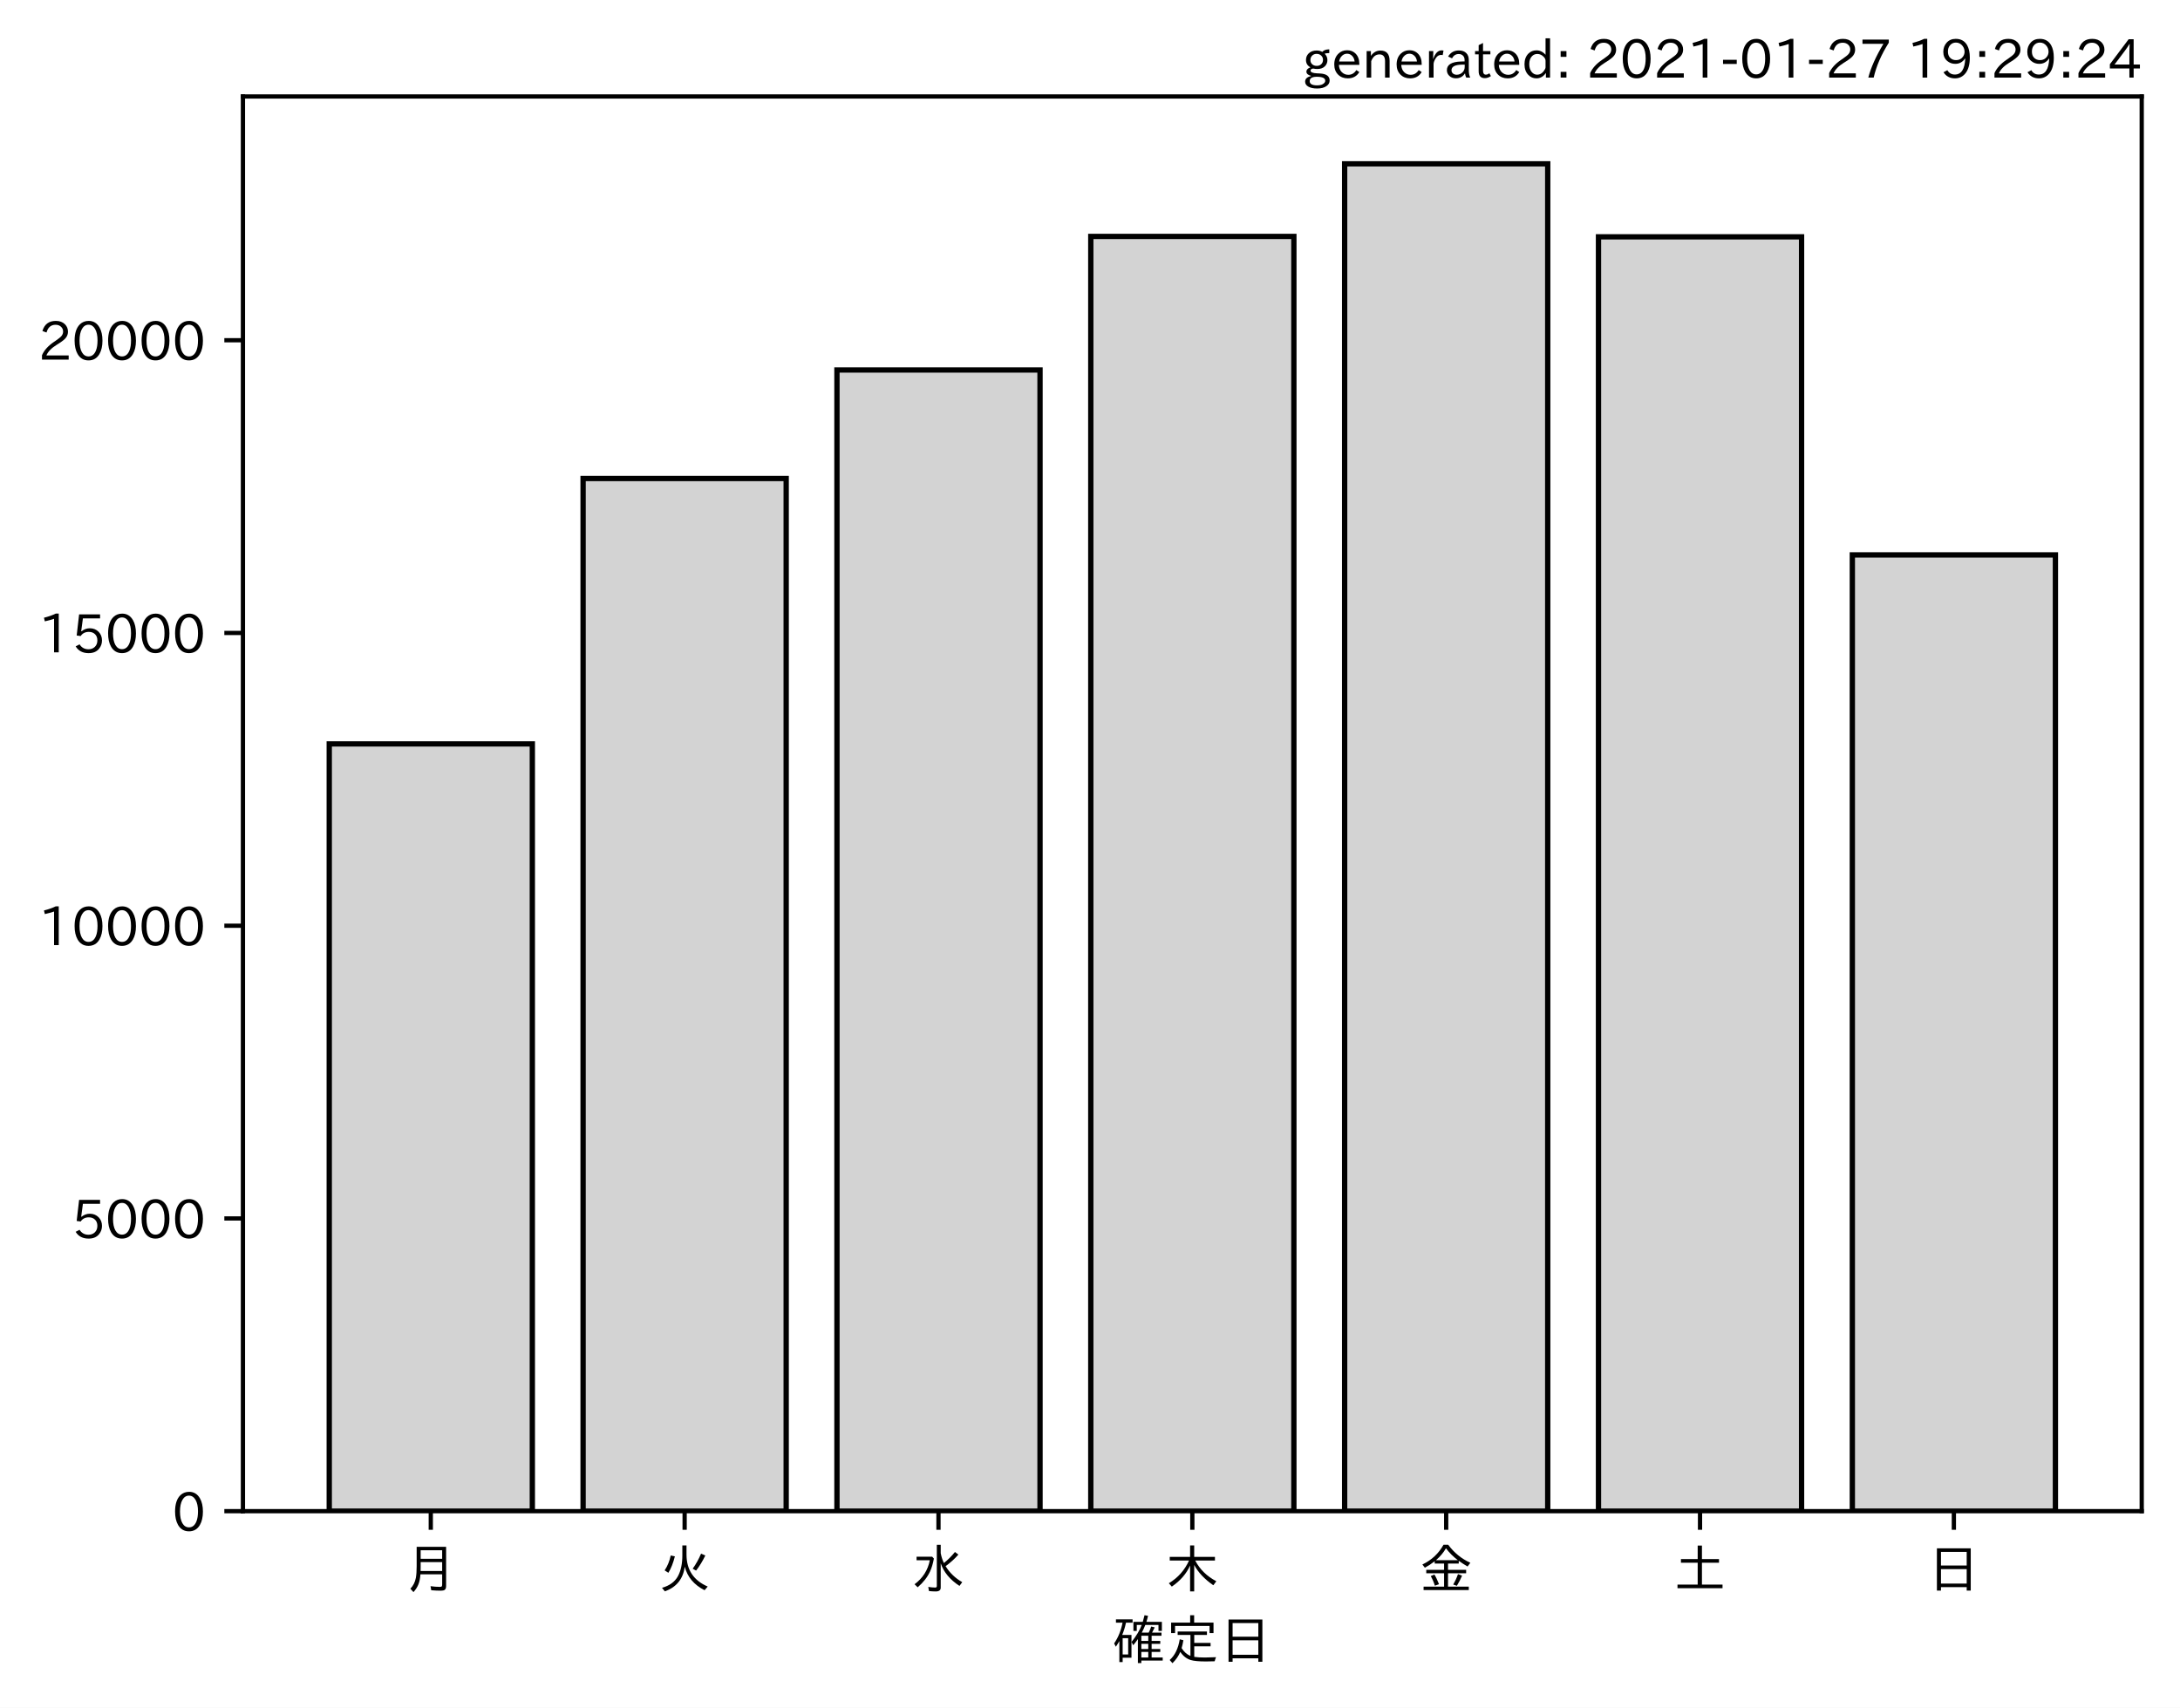
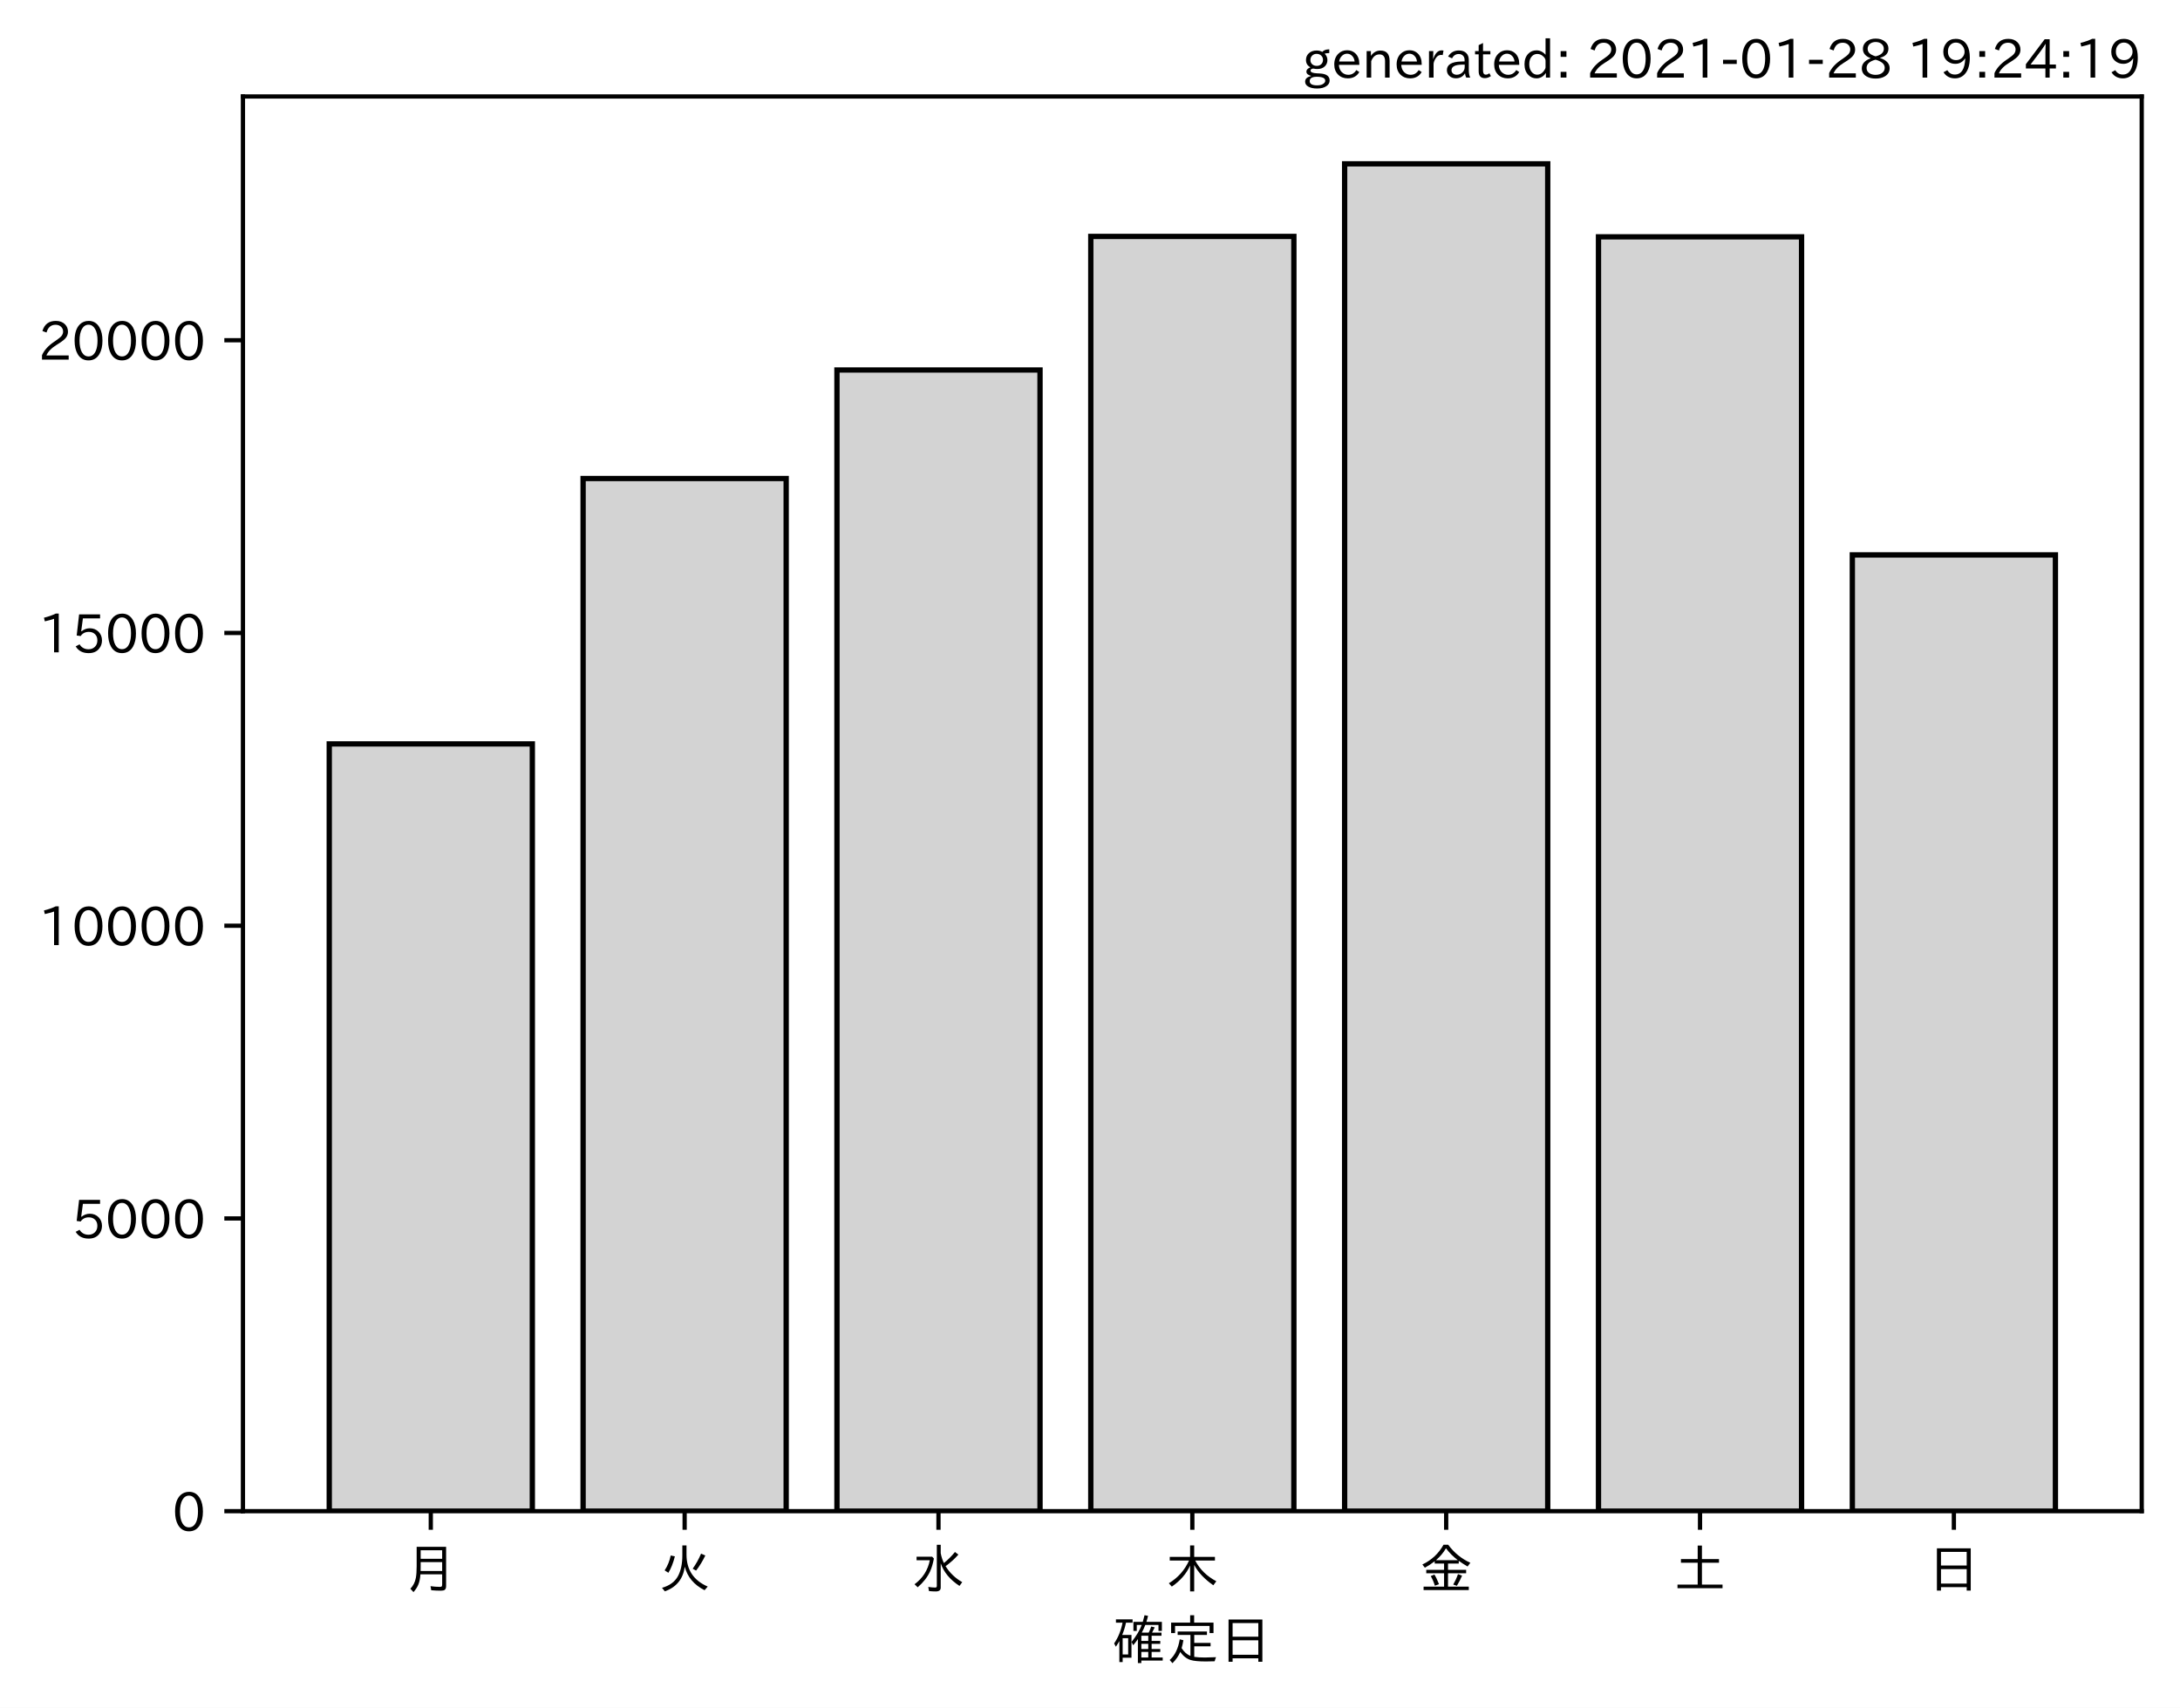
<svg xmlns="http://www.w3.org/2000/svg" xmlns:xlink="http://www.w3.org/1999/xlink" height="321.24pt" version="1.1" viewBox="0 0 410.012 321.24" width="410.012pt">
  <defs>
    <style type="text/css">*{stroke-linecap:butt;stroke-linejoin:round;}</style>
  </defs>
  <g id="figure_1">
    <g id="patch_1">
      <path d="M 0 321.24  L 410.012 321.24  L 410.012 0  L 0 0  z " style="fill:#ffffff;" />
    </g>
    <g id="axes_1">
      <g id="patch_2">
        <path d="M 45.692 284.259  L 402.812 284.259  L 402.812 18.147  L 45.692 18.147  z " style="fill:#ffffff;" />
      </g>
      <g id="patch_3">
-         <path clip-path="url(#pad81677a1b)" d="M 61.925 284.259  L 100.12 284.259  L 100.12 139.934  L 61.925 139.934  z " style="fill:#d3d3d3;stroke:#000000;stroke-linejoin:miter;" />
+         <path clip-path="url(#pdb42cb6faf)" d="M 61.925 284.259  L 100.12 284.259  L 100.12 139.934  L 61.925 139.934  z " style="fill:#d3d3d3;stroke:#000000;stroke-linejoin:miter;" />
      </g>
      <g id="patch_4">
-         <path clip-path="url(#pad81677a1b)" d="M 109.668 284.259  L 147.863 284.259  L 147.863 90.013  L 109.668 90.013  z " style="fill:#d3d3d3;stroke:#000000;stroke-linejoin:miter;" />
+         <path clip-path="url(#pdb42cb6faf)" d="M 109.668 284.259  L 147.863 284.259  L 147.863 90.013  L 109.668 90.013  z " style="fill:#d3d3d3;stroke:#000000;stroke-linejoin:miter;" />
      </g>
      <g id="patch_5">
-         <path clip-path="url(#pad81677a1b)" d="M 157.412 284.259  L 195.606 284.259  L 195.606 69.595  L 157.412 69.595  z " style="fill:#d3d3d3;stroke:#000000;stroke-linejoin:miter;" />
+         <path clip-path="url(#pdb42cb6faf)" d="M 157.412 284.259  L 195.606 284.259  L 195.606 69.595  L 157.412 69.595  z " style="fill:#d3d3d3;stroke:#000000;stroke-linejoin:miter;" />
      </g>
      <g id="patch_6">
-         <path clip-path="url(#pad81677a1b)" d="M 205.155 284.259  L 243.35 284.259  L 243.35 44.475  L 205.155 44.475  z " style="fill:#d3d3d3;stroke:#000000;stroke-linejoin:miter;" />
+         <path clip-path="url(#pdb42cb6faf)" d="M 205.155 284.259  L 243.35 284.259  L 243.35 44.475  L 205.155 44.475  z " style="fill:#d3d3d3;stroke:#000000;stroke-linejoin:miter;" />
      </g>
      <g id="patch_7">
-         <path clip-path="url(#pad81677a1b)" d="M 252.898 284.259  L 291.093 284.259  L 291.093 30.819  L 252.898 30.819  z " style="fill:#d3d3d3;stroke:#000000;stroke-linejoin:miter;" />
+         <path clip-path="url(#pdb42cb6faf)" d="M 252.898 284.259  L 291.093 284.259  L 291.093 30.819  L 252.898 30.819  z " style="fill:#d3d3d3;stroke:#000000;stroke-linejoin:miter;" />
      </g>
      <g id="patch_8">
-         <path clip-path="url(#pad81677a1b)" d="M 300.641 284.259  L 338.836 284.259  L 338.836 44.552  L 300.641 44.552  z " style="fill:#d3d3d3;stroke:#000000;stroke-linejoin:miter;" />
+         <path clip-path="url(#pdb42cb6faf)" d="M 300.641 284.259  L 338.836 284.259  L 338.836 44.552  L 300.641 44.552  z " style="fill:#d3d3d3;stroke:#000000;stroke-linejoin:miter;" />
      </g>
      <g id="patch_9">
-         <path clip-path="url(#pad81677a1b)" d="M 348.385 284.259  L 386.579 284.259  L 386.579 104.385  L 348.385 104.385  z " style="fill:#d3d3d3;stroke:#000000;stroke-linejoin:miter;" />
+         <path clip-path="url(#pdb42cb6faf)" d="M 348.385 284.259  L 386.579 284.259  L 386.579 104.385  L 348.385 104.385  z " style="fill:#d3d3d3;stroke:#000000;stroke-linejoin:miter;" />
      </g>
      <g id="matplotlib.axis_1">
        <g id="xtick_1">
          <g id="line2d_1">
            <defs>
-               <path d="M 0 0  L 0 3.5  " id="m79523d4eb5" style="stroke:#000000;stroke-width:0.8;" />
+               <path d="M 0 0  L 0 3.5  " id="md6ccf369c9" style="stroke:#000000;stroke-width:0.8;" />
            </defs>
            <g>
-               <use style="stroke:#000000;stroke-width:0.8;" x="81.022" xlink:href="#m79523d4eb5" y="284.259" />
+               <use style="stroke:#000000;stroke-width:0.8;" x="81.022" xlink:href="#md6ccf369c9" y="284.259" />
            </g>
          </g>
          <g id="text_1">
            <g transform="translate(76.02224 298.7493)scale(0.1 -0.1)">
              <defs>
                <path d="M 78.812 77.875  L 78.812 4  Q 78.812 -1.219 76.078 -3.172  Q 73.969 -4.688 68.797 -4.688  Q 60.844 -4.688 50.828 -3.859  L 49.516 3.812  Q 58.594 2.484 67.094 2.484  Q 70.359 2.484 71.047 4.109  Q 71.391 4.891 71.391 6.844  L 71.391 26.125  L 30.516 26.125  Q 29.781 14.938 26.812 7.422  Q 24.031 0.094 17.438 -7.375  L 11.625 -0.984  Q 19.672 7.422 21.922 19.438  Q 23.438 27.688 23.438 41.406  L 23.438 77.875  z M 30.953 71.391  L 30.953 55.328  L 71.391 55.328  L 71.391 71.391  z M 30.953 49.125  L 30.953 39.938  Q 30.953 35.75 30.859 33.547  L 30.859 32.328  L 71.391 32.328  L 71.391 49.125  z " id="IPAexGothic-26376" />
              </defs>
              <use xlink:href="#IPAexGothic-26376" />
            </g>
          </g>
        </g>
        <g id="xtick_2">
          <g id="line2d_2">
            <g>
-               <use style="stroke:#000000;stroke-width:0.8;" x="128.766" xlink:href="#m79523d4eb5" y="284.259" />
+               <use style="stroke:#000000;stroke-width:0.8;" x="128.766" xlink:href="#md6ccf369c9" y="284.259" />
            </g>
          </g>
          <g id="text_2">
            <g transform="translate(123.7656 298.7493)scale(0.1 -0.1)">
              <defs>
                <path d="M 53.516 80.422  L 53.516 63.188  Q 53.516 20.359 93.406 3.078  L 87.5 -3.812  Q 57.672 11.328 50.297 40.375  Q 45.359 5.672 12.797 -5.906  L 7.422 0.688  Q 28.859 6.844 37.406 22.609  Q 45.703 37.844 45.703 62.016  L 45.703 80.422  z M 12.406 33.5  Q 20.703 46.141 23.828 61.531  L 31.641 59.906  Q 27 41.312 19.438 29  z M 65.141 36.625  Q 74.656 50.047 80.906 64.984  L 88.922 61.531  Q 81.109 45.406 71.531 33.109  z " id="IPAexGothic-28779" />
              </defs>
              <use xlink:href="#IPAexGothic-28779" />
            </g>
          </g>
        </g>
        <g id="xtick_3">
          <g id="line2d_3">
            <g>
-               <use style="stroke:#000000;stroke-width:0.8;" x="176.509" xlink:href="#m79523d4eb5" y="284.259" />
+               <use style="stroke:#000000;stroke-width:0.8;" x="176.509" xlink:href="#md6ccf369c9" y="284.259" />
            </g>
          </g>
          <g id="text_3">
            <g transform="translate(171.5089 298.7493)scale(0.1 -0.1)">
              <defs>
                <path d="M 54.203 65.922  Q 56.156 55.562 60.203 47.312  Q 71.578 56.453 81 68.109  L 87.406 63.188  Q 77.25 51.516 63.375 41.406  Q 75 22.609 94.672 11.375  L 89.5 4.297  Q 62.75 21.781 54.203 46.781  L 54.203 0.984  Q 54.203 -6.109 44.875 -6.109  Q 38.812 -6.109 32.172 -5.422  L 30.766 2.391  Q 38.422 1.219 44 1.219  Q 46.875 1.219 46.875 4.109  L 46.875 81.688  L 54.203 81.688  z M 8.797 59.281  L 38.094 59.281  L 41.359 55.766  Q 38.672 41.219 34.078 31.297  Q 26.656 15.375 10.891 1.703  L 4.984 7.422  Q 28.266 24.656 33.688 52.594  L 8.797 52.594  z " id="IPAexGothic-27700" />
              </defs>
              <use xlink:href="#IPAexGothic-27700" />
            </g>
          </g>
        </g>
        <g id="xtick_4">
          <g id="line2d_4">
            <g>
-               <use style="stroke:#000000;stroke-width:0.8;" x="224.252" xlink:href="#m79523d4eb5" y="284.259" />
+               <use style="stroke:#000000;stroke-width:0.8;" x="224.252" xlink:href="#md6ccf369c9" y="284.259" />
            </g>
          </g>
          <g id="text_4">
            <g transform="translate(219.2522 298.7493)scale(0.1 -0.1)">
              <defs>
                <path d="M 55.422 52  Q 68.5 27 95.125 13.094  L 89.5 5.516  Q 64.594 22.797 53.516 43.703  L 53.516 -6  L 45.797 -6  L 45.797 42.672  Q 35.5 19.578 11.422 2.984  L 5.812 9.281  Q 31.453 24.75 43.797 52  L 7.516 52  L 7.516 58.891  L 45.797 58.891  L 45.797 80.469  L 53.516 80.469  L 53.516 58.891  L 92.531 58.891  L 92.531 52  z " id="IPAexGothic-26408" />
              </defs>
              <use xlink:href="#IPAexGothic-26408" />
            </g>
          </g>
        </g>
        <g id="xtick_5">
          <g id="line2d_5">
            <g>
-               <use style="stroke:#000000;stroke-width:0.8;" x="271.996" xlink:href="#m79523d4eb5" y="284.259" />
+               <use style="stroke:#000000;stroke-width:0.8;" x="271.996" xlink:href="#md6ccf369c9" y="284.259" />
            </g>
          </g>
          <g id="text_5">
            <g transform="translate(266.9955 298.7493)scale(0.1 -0.1)">
              <defs>
                <path d="M 53.469 46.391  L 53.469 34.516  L 87.547 34.516  L 87.547 28.125  L 53.469 28.125  L 53.469 2.984  L 92.531 2.984  L 92.531 -3.516  L 7.516 -3.516  L 7.516 2.984  L 46.047 2.984  L 46.047 28.125  L 12.547 28.125  L 12.547 34.516  L 46.047 34.516  L 46.047 46.391  L 28.422 46.391  L 28.422 50.688  Q 19.734 43.891 9.906 38.531  L 5.219 44.578  Q 31.344 56.984 45.016 81.781  L 53.766 81.781  Q 70.359 59.234 95.453 47.797  L 90.234 40.828  Q 81.547 45.844 73.641 51.469  L 73.641 46.391  z M 72.016 52.688  Q 59.078 62.406 49.562 75.094  Q 42.828 63.141 30.812 52.688  z M 28.719 4.688  Q 26.078 13.719 21 22.797  L 27.875 25.688  Q 31.938 19.188 36.531 7.516  z M 63.188 6.891  Q 68.797 16.406 72.219 26.516  L 79.891 23.578  Q 75.922 14.156 70.125 4.5  z " id="IPAexGothic-37329" />
              </defs>
              <use xlink:href="#IPAexGothic-37329" />
            </g>
          </g>
        </g>
        <g id="xtick_6">
          <g id="line2d_6">
            <g>
-               <use style="stroke:#000000;stroke-width:0.8;" x="319.739" xlink:href="#m79523d4eb5" y="284.259" />
+               <use style="stroke:#000000;stroke-width:0.8;" x="319.739" xlink:href="#md6ccf369c9" y="284.259" />
            </g>
          </g>
          <g id="text_6">
            <g transform="translate(314.7388 298.7493)scale(0.1 -0.1)">
              <defs>
                <path d="M 45.609 54.781  L 45.609 80.172  L 53.609 80.172  L 53.609 54.781  L 85.688 54.781  L 85.688 47.906  L 53.609 47.906  L 53.609 6.781  L 92.328 6.781  L 92.328 0  L 7.625 0  L 7.625 6.781  L 45.609 6.781  L 45.609 47.906  L 14.109 47.906  L 14.109 54.781  z " id="IPAexGothic-22303" />
              </defs>
              <use xlink:href="#IPAexGothic-22303" />
            </g>
          </g>
        </g>
        <g id="xtick_7">
          <g id="line2d_7">
            <g>
-               <use style="stroke:#000000;stroke-width:0.8;" x="367.482" xlink:href="#m79523d4eb5" y="284.259" />
+               <use style="stroke:#000000;stroke-width:0.8;" x="367.482" xlink:href="#md6ccf369c9" y="284.259" />
            </g>
          </g>
          <g id="text_7">
            <g transform="translate(362.4821 298.7493)scale(0.1 -0.1)">
              <defs>
                <path d="M 81.734 75  L 81.734 -4.5  L 74.125 -4.5  L 74.125 2  L 25.734 2  L 25.734 -4.5  L 18.109 -4.5  L 18.109 75  z M 25.734 68.312  L 25.734 42.672  L 74.125 42.672  L 74.125 68.312  z M 25.734 35.891  L 25.734 8.688  L 74.125 8.688  L 74.125 35.891  z " id="IPAexGothic-26085" />
              </defs>
              <use xlink:href="#IPAexGothic-26085" />
            </g>
          </g>
        </g>
        <g id="text_8">
          <g transform="translate(209.2522 312.1399)scale(0.1 -0.1)">
            <defs>
              <path d="M 67.922 50.297  Q 70.562 55.281 72.609 61.812  L 79.297 60.203  Q 76.172 53.609 74.219 50.297  L 92 50.297  L 92 44.484  L 73.438 44.484  L 73.438 34.719  L 89.703 34.719  L 89.703 29.203  L 73.438 29.203  L 73.438 19.531  L 89.703 19.531  L 89.703 14.016  L 73.438 14.016  L 73.438 3.609  L 94.281 3.609  L 94.281 -2.203  L 54.109 -2.203  L 54.109 -6.984  L 47.609 -6.984  L 47.609 38.188  Q 43.062 31.547 38.812 26.609  L 35.688 32.812  Q 49.359 49.953 54.781 64.797  L 45.516 64.797  L 45.516 53.516  L 39.203 53.516  L 39.203 70.609  L 56.781 70.609  Q 58.594 76.609 60.109 83.109  L 66.703 81.891  Q 65.234 75.531 63.625 70.609  L 92.719 70.609  L 92.719 53.516  L 86.328 53.516  L 86.328 64.797  L 61.531 64.797  Q 58.547 56.984 54.891 50.297  z M 67.141 44.484  L 54.109 44.484  L 54.109 34.719  L 67.141 34.719  z M 67.141 29.203  L 54.109 29.203  L 54.109 19.531  L 67.141 19.531  z M 67.141 14.016  L 54.109 14.016  L 54.109 3.609  L 67.141 3.609  z M 18.109 46  L 35.547 46  L 35.547 3.078  L 18.953 3.078  L 18.953 -5.125  L 12.75 -5.125  L 12.75 34.469  Q 10.156 29.734 6.156 23.781  L 2.938 29.984  Q 14.547 47.078 18.75 69  L 6.344 69  L 6.344 75.297  L 37.641 75.297  L 37.641 69  L 25.25 69  L 24.953 68.016  Q 22.75 57.234 18.109 46  z M 18.953 39.891  L 18.953 9.188  L 29.344 9.188  L 29.344 39.891  z " id="IPAexGothic-30906" />
              <path d="M 53.609 4.734  Q 61.422 3.516 73.578 3.516  Q 81.109 3.516 94.578 4.109  Q 93.172 0.922 92 -3.562  Q 81.781 -3.906 75.688 -3.906  Q 55.766 -3.906 46.922 -1.219  Q 35.297 2.391 27.344 14.109  Q 22.516 2.547 12.594 -7.172  L 7.422 -1.172  Q 22.125 11.859 26.312 37.797  L 33.203 35.984  Q 31.734 27.438 29.828 21.188  Q 36.531 10.594 46.438 6.5  L 46.438 46  L 22.406 46  L 22.406 52.391  L 77.484 52.391  L 77.484 46  L 53.609 46  L 53.609 31  L 84.328 31  L 84.328 24.516  L 53.609 24.516  z M 53.422 69.188  L 89.844 69.188  L 89.844 49.469  L 82.422 49.469  L 82.422 62.891  L 17.531 62.891  L 17.531 49.469  L 10.109 49.469  L 10.109 69.188  L 45.906 69.188  L 45.906 83.016  L 53.422 83.016  z " id="IPAexGothic-23450" />
            </defs>
            <use xlink:href="#IPAexGothic-30906" />
            <use x="100" xlink:href="#IPAexGothic-23450" />
            <use x="200" xlink:href="#IPAexGothic-26085" />
          </g>
        </g>
      </g>
      <g id="matplotlib.axis_2">
        <g id="ytick_1">
          <g id="line2d_8">
            <defs>
-               <path d="M 0 0  L -3.5 0  " id="m65d839a5b5" style="stroke:#000000;stroke-width:0.8;" />
+               <path d="M 0 0  L -3.5 0  " id="mba5ea97d3a" style="stroke:#000000;stroke-width:0.8;" />
            </defs>
            <g>
-               <use style="stroke:#000000;stroke-width:0.8;" x="45.692" xlink:href="#m65d839a5b5" y="284.259" />
+               <use style="stroke:#000000;stroke-width:0.8;" x="45.692" xlink:href="#mba5ea97d3a" y="284.259" />
            </g>
          </g>
          <g id="text_9">
            <g transform="translate(32.39375 288.0039)scale(0.1 -0.1)">
              <defs>
                <path d="M 31.844 73.828  Q 45.016 73.828 52.094 61.625  Q 57.719 51.953 57.719 36.625  Q 57.719 21.438 52.094 11.578  Q 45.125 -0.484 31.5 -0.484  Q 17.922 -0.484 10.938 11.578  Q 5.328 21.438 5.328 36.719  Q 5.328 58.016 15.625 67.719  Q 22.172 73.828 31.844 73.828  z M 31.5 66.656  Q 23.688 66.656 19.188 58.734  Q 14.594 50.734 14.594 36.625  Q 14.594 22.75 19.094 14.797  Q 23.641 6.984 31.5 6.984  Q 40.922 6.984 45.453 18.016  Q 48.438 25.344 48.438 37.109  Q 48.438 50.875 43.844 58.734  Q 39.203 66.656 31.5 66.656  z " id="IPAexGothic-48" />
              </defs>
              <use xlink:href="#IPAexGothic-48" />
            </g>
          </g>
        </g>
        <g id="ytick_2">
          <g id="line2d_9">
            <g>
-               <use style="stroke:#000000;stroke-width:0.8;" x="45.692" xlink:href="#m65d839a5b5" y="229.194" />
+               <use style="stroke:#000000;stroke-width:0.8;" x="45.692" xlink:href="#mba5ea97d3a" y="229.194" />
            </g>
          </g>
          <g id="text_10">
            <g transform="translate(13.49844 232.9394)scale(0.1 -0.1)">
              <defs>
                <path d="M 18.406 40.672  Q 25.531 46.297 33.938 46.297  Q 44 46.297 50.641 39.5  Q 56.844 33.016 56.844 23.391  Q 56.844 14.656 51.516 8.016  Q 44.828 -0.484 31.734 -0.484  Q 14.984 -0.484 7.328 12.25  L 14.656 16.062  Q 20.453 6.781 31.453 6.781  Q 38.531 6.781 43.266 11.188  Q 48.141 15.828 48.141 23.484  Q 48.141 30.719 43.844 35.016  Q 39.359 39.5 32.125 39.5  Q 21.969 39.5 16.75 31.688  L 9.234 32.672  L 13.812 72.406  L 53.219 72.406  L 53.219 64.891  L 20.953 64.891  L 17.719 40.672  z " id="IPAexGothic-53" />
              </defs>
              <use xlink:href="#IPAexGothic-53" />
              <use x="62.988" xlink:href="#IPAexGothic-48" />
              <use x="125.977" xlink:href="#IPAexGothic-48" />
              <use x="188.965" xlink:href="#IPAexGothic-48" />
            </g>
          </g>
        </g>
        <g id="ytick_3">
          <g id="line2d_10">
            <g>
-               <use style="stroke:#000000;stroke-width:0.8;" x="45.692" xlink:href="#m65d839a5b5" y="174.13" />
+               <use style="stroke:#000000;stroke-width:0.8;" x="45.692" xlink:href="#mba5ea97d3a" y="174.13" />
            </g>
          </g>
          <g id="text_11">
            <g transform="translate(7.2 177.8749)scale(0.1 -0.1)">
              <defs>
                <path d="M 38.484 0.984  L 29.688 0.984  L 29.688 64.109  Q 21.438 61.281 12.312 59.328  L 10.688 66.109  Q 23.734 69.391 32.906 73.922  L 38.484 73.922  z " id="IPAexGothic-49" />
              </defs>
              <use xlink:href="#IPAexGothic-49" />
              <use x="62.988" xlink:href="#IPAexGothic-48" />
              <use x="125.977" xlink:href="#IPAexGothic-48" />
              <use x="188.965" xlink:href="#IPAexGothic-48" />
              <use x="251.953" xlink:href="#IPAexGothic-48" />
            </g>
          </g>
        </g>
        <g id="ytick_4">
          <g id="line2d_11">
            <g>
-               <use style="stroke:#000000;stroke-width:0.8;" x="45.692" xlink:href="#m65d839a5b5" y="119.065" />
+               <use style="stroke:#000000;stroke-width:0.8;" x="45.692" xlink:href="#mba5ea97d3a" y="119.065" />
            </g>
          </g>
          <g id="text_12">
            <g transform="translate(7.2 122.8104)scale(0.1 -0.1)">
              <use xlink:href="#IPAexGothic-49" />
              <use x="62.988" xlink:href="#IPAexGothic-53" />
              <use x="125.977" xlink:href="#IPAexGothic-48" />
              <use x="188.965" xlink:href="#IPAexGothic-48" />
              <use x="251.953" xlink:href="#IPAexGothic-48" />
            </g>
          </g>
        </g>
        <g id="ytick_5">
          <g id="line2d_12">
            <g>
-               <use style="stroke:#000000;stroke-width:0.8;" x="45.692" xlink:href="#m65d839a5b5" y="64.001" />
+               <use style="stroke:#000000;stroke-width:0.8;" x="45.692" xlink:href="#mba5ea97d3a" y="64.001" />
            </g>
          </g>
          <g id="text_13">
            <g transform="translate(7.2 67.74582)scale(0.1 -0.1)">
              <defs>
                <path d="M 57.172 0.984  L 6.984 0.984  L 6.984 9.281  Q 12.891 23.047 29.594 34.422  L 32.375 36.281  Q 40.922 42.141 43.609 45.406  Q 46.688 49.266 46.688 53.812  Q 46.688 58.938 43.062 62.547  Q 39.062 66.547 32.562 66.547  Q 19.531 66.547 15.484 52  L 7.766 54.781  Q 13.328 73.828 33.062 73.828  Q 43.844 73.828 50.25 67.438  Q 55.859 61.672 55.859 53.516  Q 55.859 47.469 52.25 42.531  Q 48.922 37.75 36.969 30.281  L 34.859 29  Q 19.625 19.578 15.281 8.891  L 57.172 8.891  z " id="IPAexGothic-50" />
              </defs>
              <use xlink:href="#IPAexGothic-50" />
              <use x="62.988" xlink:href="#IPAexGothic-48" />
              <use x="125.977" xlink:href="#IPAexGothic-48" />
              <use x="188.965" xlink:href="#IPAexGothic-48" />
              <use x="251.953" xlink:href="#IPAexGothic-48" />
            </g>
          </g>
        </g>
      </g>
      <g id="patch_10">
        <path d="M 45.692 284.259  L 45.692 18.147  " style="fill:none;stroke:#000000;stroke-linecap:square;stroke-linejoin:miter;stroke-width:0.8;" />
      </g>
      <g id="patch_11">
        <path d="M 402.812 284.259  L 402.812 18.147  " style="fill:none;stroke:#000000;stroke-linecap:square;stroke-linejoin:miter;stroke-width:0.8;" />
      </g>
      <g id="patch_12">
        <path d="M 45.692 284.259  L 402.812 284.259  " style="fill:none;stroke:#000000;stroke-linecap:square;stroke-linejoin:miter;stroke-width:0.8;" />
      </g>
      <g id="patch_13">
        <path d="M 45.692 18.147  L 402.812 18.147  " style="fill:none;stroke:#000000;stroke-linecap:square;stroke-linejoin:miter;stroke-width:0.8;" />
      </g>
    </g>
    <g id="text_14">
      <g transform="translate(244.9169 14.69063)scale(0.1 -0.1)">
        <defs>
          <path d="M 20.797 17.969  Q 15.719 17.531 15.719 14.062  Q 15.719 9.578 27.547 8.984  L 33.297 8.688  Q 51.609 7.766 51.609 -4.594  Q 51.609 -10.938 45.703 -14.984  Q 39.359 -19.578 28.031 -19.578  Q 17.781 -19.578 11.531 -16.062  Q 5.516 -12.641 5.516 -6.688  Q 5.516 1.312 16.797 3.859  L 16.797 4.203  Q 7.906 6.453 7.906 12.156  Q 7.906 17.438 15.531 20.266  Q 7.125 24.609 7.125 34.078  Q 7.125 41.406 12.016 46.297  Q 17.625 51.906 27.156 51.906  Q 33.203 51.906 37.844 49.266  Q 41.406 53.953 50.922 54.109  L 50.922 47.078  Q 44.344 46.922 42.234 45.906  Q 47.406 40.828 47.406 33.891  Q 47.406 27 42.719 22.266  Q 37.5 17.094 28.328 17.094  Q 24.422 17.094 20.797 17.969  z M 27.094 45.609  Q 22.016 45.609 18.703 42.281  Q 15.438 39.016 15.438 34.078  Q 15.438 29.25 18.5 26.312  Q 21.828 23 27.438 23  Q 32.719 23 35.891 26.219  Q 39.109 29.391 39.109 34.422  Q 39.109 39.016 35.891 42.188  Q 32.516 45.609 27.094 45.609  z M 27.391 2.484  Q 14.109 2.484 14.109 -5.719  Q 14.109 -13.672 28.125 -13.672  Q 37.156 -13.672 41.219 -9.469  Q 43.312 -7.516 43.312 -4.891  Q 43.312 2.484 27.391 2.484  z " id="IPAexGothic-103" />
          <path d="M 13.484 24.906  Q 13.922 16.266 18.891 11.281  Q 23.969 6.203 31.203 6.203  Q 40.719 6.203 46.297 15.094  L 51.906 11.375  Q 44.828 -0.484 30.172 -0.484  Q 19.094 -0.484 11.969 6.594  Q 4.781 13.812 4.781 25.641  Q 4.781 38.188 12.312 45.703  Q 19 52.391 29 52.391  Q 38.422 52.391 44.781 46.188  Q 51.906 38.969 51.906 26.906  L 51.906 24.906  z M 43.062 31.203  Q 42.328 37.984 38.281 41.891  Q 34.281 45.906 28.812 45.906  Q 22.469 45.906 17.969 40.484  Q 14.891 36.812 13.969 31.203  z " id="IPAexGothic-101" />
          <path d="M 52 0.984  L 43.406 0.984  L 43.406 31.891  Q 43.406 44.578 32.906 44.578  Q 22.312 44.578 17.391 31.891  L 17.391 0.984  L 8.797 0.984  L 8.797 50.781  L 16.797 50.781  L 16.797 41.797  Q 23.828 51.812 34.719 51.812  Q 52 51.812 52 32.375  z " id="IPAexGothic-110" />
          <path d="M 36.078 51.812  L 34.578 43.266  Q 32.906 43.609 31.594 43.609  Q 25.828 43.609 22.078 38.188  Q 17.391 31.344 17.391 26.172  L 17.391 0.984  L 8.797 0.984  L 8.797 50.781  L 16.891 50.781  L 16.5 35.984  L 16.703 35.984  Q 22.219 52.203 32.766 52.203  Q 34.469 52.203 36.078 51.812  z " id="IPAexGothic-114" />
          <path d="M 49.312 0.984  L 41.75 0.984  Q 39.984 4.734 39.547 8.688  L 39.203 8.688  Q 33.547 -0.391 22.312 -0.391  Q 14.594 -0.391 9.719 4.5  Q 5.422 8.797 5.422 14.984  Q 5.422 30.422 32.031 31.203  L 38.719 31.391  L 38.719 33.984  Q 38.719 39.203 35.75 42.188  Q 32.625 45.312 27.734 45.312  Q 19.344 45.312 15.141 37.156  L 7.719 40.578  Q 14.656 52 27.938 52  Q 37.109 52 42.047 46.875  Q 46.625 42.281 46.625 33.891  L 46.625 15.578  Q 46.625 6.25 49.312 0.984  z M 38.922 25.391  L 33.453 25.297  Q 14.109 24.859 14.109 14.891  Q 14.109 11.375 16.406 9.078  Q 19.234 6.297 23.828 6.297  Q 30.219 6.297 34.906 10.984  Q 38.922 15.141 38.922 21  z " id="IPAexGothic-97" />
          <path d="M 33.203 3.766  Q 27.641 -0.094 21.828 -0.094  Q 10.203 -0.094 10.203 12.984  L 10.203 44.672  L 3.422 44.672  L 3.422 50.781  L 10.203 50.781  L 10.203 61.969  L 18.406 66.062  L 18.406 50.781  L 32.234 50.781  L 32.234 44.672  L 18.406 44.672  L 18.406 14.156  Q 18.406 6.5 23.641 6.5  Q 27.156 6.5 30.328 9.188  z " id="IPAexGothic-116" />
          <path d="M 52.984 0.984  L 45.172 0.984  L 45.172 9.672  Q 38.141 -0.484 27.391 -0.484  Q 18.453 -0.484 12.312 5.812  Q 4.891 13.188 4.891 25.984  Q 4.891 38.531 12.062 45.906  Q 18.266 52.203 27.391 52.203  Q 37.25 52.203 44.484 43.891  L 44.484 74.906  L 52.984 74.906  z M 44.484 20.359  L 44.484 32.766  Q 44.484 37.703 38.375 42.281  Q 34.078 45.406 28.953 45.406  Q 23.188 45.406 19.188 41.406  Q 13.875 36.078 13.875 26.219  Q 13.875 17.328 18.266 11.719  Q 22.516 6.391 28.859 6.391  Q 36.281 6.391 41.5 13.672  Q 44.484 17.719 44.484 20.359  z " id="IPAexGothic-100" />
          <path d="M 21.391 39.984  L 10.5 39.984  L 10.5 50.781  L 21.391 50.781  z M 21.391 0.984  L 10.5 0.984  L 10.5 11.766  L 21.391 11.766  z " id="IPAexGothic-58" />
          <path id="IPAexGothic-32" />
          <path d="M 30.766 26.609  L 4.984 26.609  L 4.984 34.422  L 30.766 34.422  z " id="IPAexGothic-45" />
-           <path d="M 56.203 66.609  Q 34.969 32.906 27.781 0.984  L 17.672 0.984  Q 24.703 28.656 46.094 64.5  L 6.688 64.5  L 6.688 72.406  L 56.203 72.406  z " id="IPAexGothic-55" />
+           <path d="M 39.703 37.891  Q 57.812 31.734 57.812 18.703  Q 57.812 8.453 48.438 3.078  Q 41.609 -0.875 31.5 -0.875  Q 21.344 -0.875 14.5 3.078  Q 5.422 8.297 5.422 18.406  Q 5.422 31.062 22.016 37.203  L 22.016 37.5  Q 7.516 42.719 7.516 54.828  Q 7.516 64.062 15.328 69.625  Q 21.969 74.312 31.547 74.312  Q 42.234 74.312 48.922 68.797  Q 55.516 63.578 55.516 55.719  Q 55.516 42.281 39.703 38.188  z M 31.594 41.016  Q 46.828 44.625 46.828 55.125  Q 46.828 61.188 41.797 64.844  Q 37.703 67.922 31.5 67.922  Q 25.094 67.922 20.797 64.5  Q 16.406 60.891 16.406 55.031  Q 16.406 49.219 21.094 45.703  Q 23.344 43.891 26.906 42.531  Q 31 40.875 31.594 41.016  z M 30.906 34.516  Q 14.406 30.172 14.406 19  Q 14.406 12.109 20.516 8.688  Q 25.094 6.109 31.391 6.109  Q 40.234 6.109 45.016 10.891  Q 48.531 14.406 48.531 19.531  Q 48.531 24.906 43.656 28.906  Q 40.766 31.156 36.719 32.812  Q 31.984 34.719 30.906 34.516  z " id="IPAexGothic-56" />
          <path d="M 46.625 36.812  Q 39.75 26.812 28.328 26.812  Q 19.578 26.812 13.234 32.125  Q 5.719 38.422 5.719 49.422  Q 5.719 59.578 12.016 66.656  Q 18.453 73.828 29.203 73.828  Q 43.75 73.828 50.641 61.719  Q 55.609 52.781 55.609 38.625  Q 55.609 19.531 47.516 9.188  Q 39.891 -0.484 27.641 -0.484  Q 13.422 -0.484 6.109 10.984  L 13.328 14.891  Q 18.062 6.688 27.391 6.688  Q 45.656 6.688 47.016 36.812  z M 29.5 66.844  Q 22.656 66.844 18.312 61.719  Q 14.406 57.078 14.406 50  Q 14.406 42.828 18.109 38.719  Q 22.406 33.797 29.781 33.797  Q 37.984 33.797 42.625 40.188  Q 45.703 44.484 45.703 49.516  Q 45.703 55.516 42.094 60.359  Q 37.109 66.844 29.5 66.844  z " id="IPAexGothic-57" />
          <path d="M 59.578 18.109  L 47.797 18.109  L 47.797 0.984  L 39.797 0.984  L 39.797 18.109  L 3.078 18.109  L 3.078 26.125  L 38.375 73.094  L 47.797 73.094  L 47.797 25.531  L 59.578 25.531  z M 40.281 64.203  L 39.984 64.203  Q 35.594 57.125 31.297 51.312  L 11.859 25.531  L 39.797 25.531  L 39.797 49.125  Q 39.797 54.391 40.281 64.203  z " id="IPAexGothic-52" />
        </defs>
        <use xlink:href="#IPAexGothic-103" />
        <use x="55.518" xlink:href="#IPAexGothic-101" />
        <use x="112.402" xlink:href="#IPAexGothic-110" />
        <use x="172.803" xlink:href="#IPAexGothic-101" />
        <use x="229.688" xlink:href="#IPAexGothic-114" />
        <use x="266.699" xlink:href="#IPAexGothic-97" />
        <use x="321.68" xlink:href="#IPAexGothic-116" />
        <use x="356.299" xlink:href="#IPAexGothic-101" />
        <use x="413.184" xlink:href="#IPAexGothic-100" />
        <use x="475.586" xlink:href="#IPAexGothic-58" />
        <use x="507.568" xlink:href="#IPAexGothic-32" />
        <use x="534.57" xlink:href="#IPAexGothic-50" />
        <use x="597.559" xlink:href="#IPAexGothic-48" />
        <use x="660.547" xlink:href="#IPAexGothic-50" />
        <use x="723.535" xlink:href="#IPAexGothic-49" />
        <use x="786.523" xlink:href="#IPAexGothic-45" />
        <use x="822.314" xlink:href="#IPAexGothic-48" />
        <use x="885.303" xlink:href="#IPAexGothic-49" />
        <use x="948.291" xlink:href="#IPAexGothic-45" />
        <use x="984.082" xlink:href="#IPAexGothic-50" />
-         <use x="1047.07" xlink:href="#IPAexGothic-55" />
+         <use x="1047.07" xlink:href="#IPAexGothic-56" />
        <use x="1110.059" xlink:href="#IPAexGothic-32" />
        <use x="1137.061" xlink:href="#IPAexGothic-49" />
        <use x="1200.049" xlink:href="#IPAexGothic-57" />
        <use x="1263.037" xlink:href="#IPAexGothic-58" />
        <use x="1295.02" xlink:href="#IPAexGothic-50" />
-         <use x="1358.008" xlink:href="#IPAexGothic-57" />
+         <use x="1358.008" xlink:href="#IPAexGothic-52" />
        <use x="1420.996" xlink:href="#IPAexGothic-58" />
-         <use x="1452.979" xlink:href="#IPAexGothic-50" />
-         <use x="1515.967" xlink:href="#IPAexGothic-52" />
+         <use x="1452.979" xlink:href="#IPAexGothic-49" />
+         <use x="1515.967" xlink:href="#IPAexGothic-57" />
      </g>
    </g>
  </g>
  <defs>
-     <clipPath id="pad81677a1b">
+     <clipPath id="pdb42cb6faf">
      <rect height="266.112" width="357.12" x="45.692" y="18.147" />
    </clipPath>
  </defs>
</svg>
